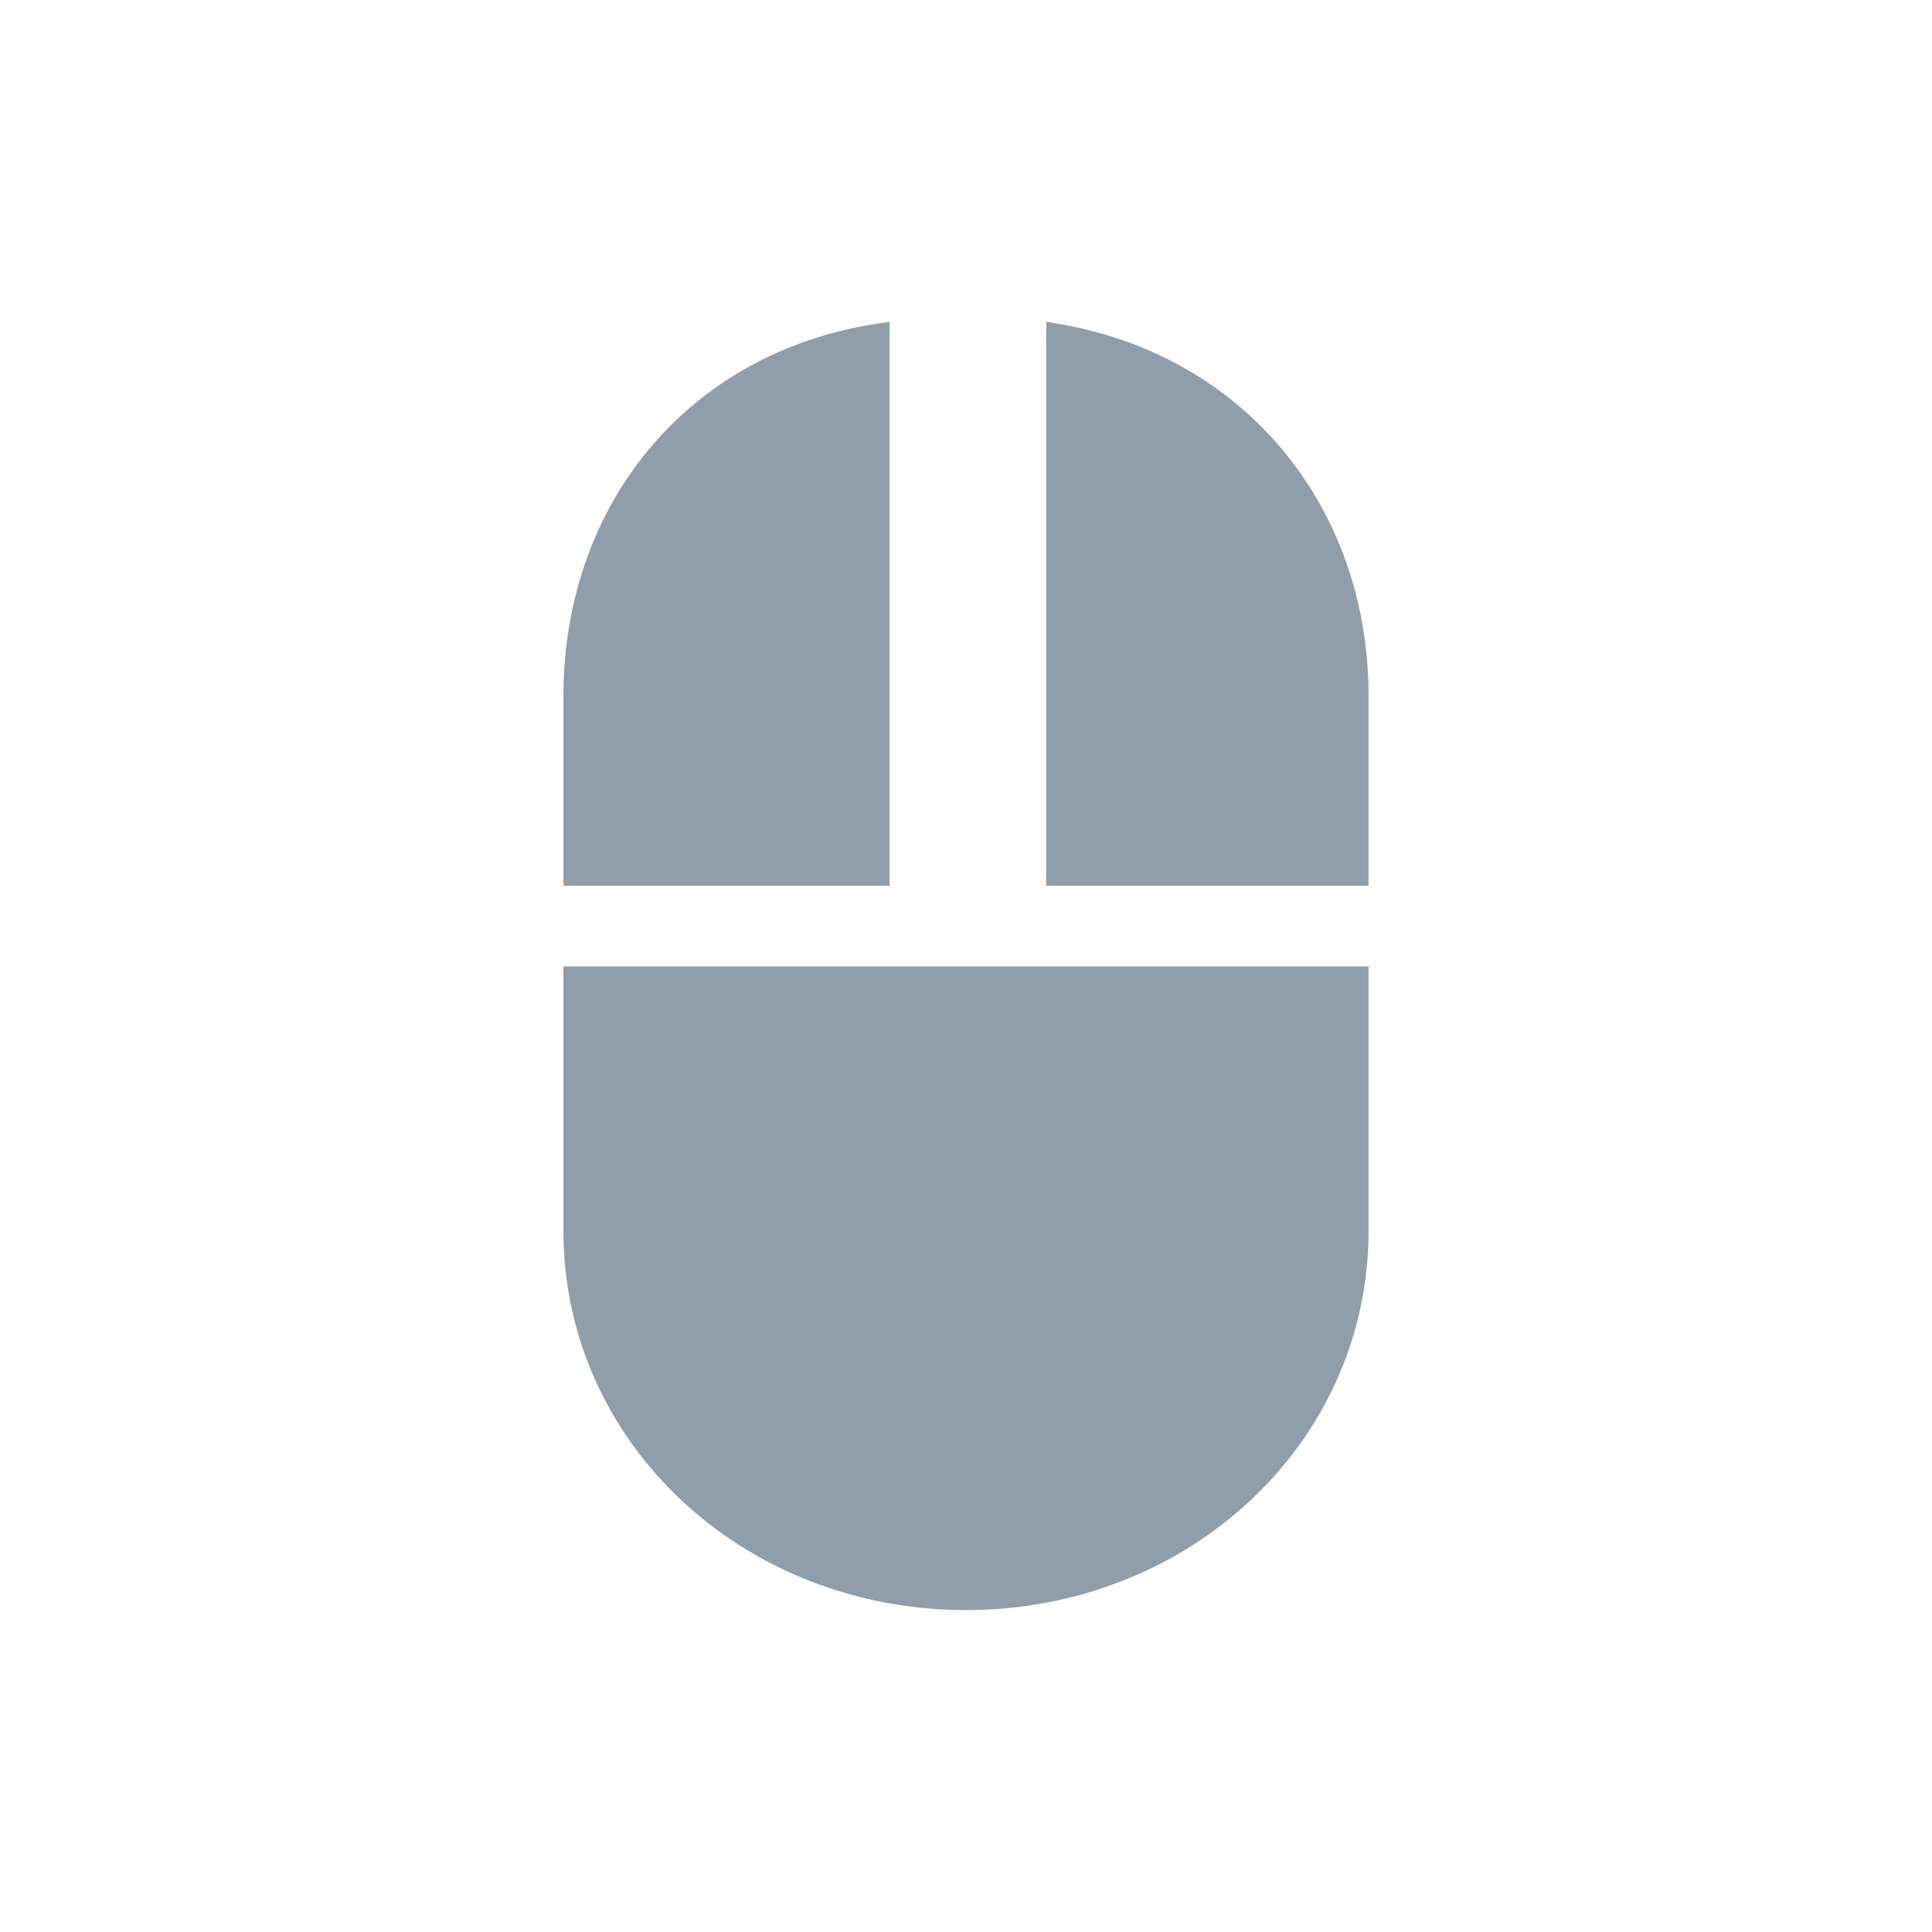
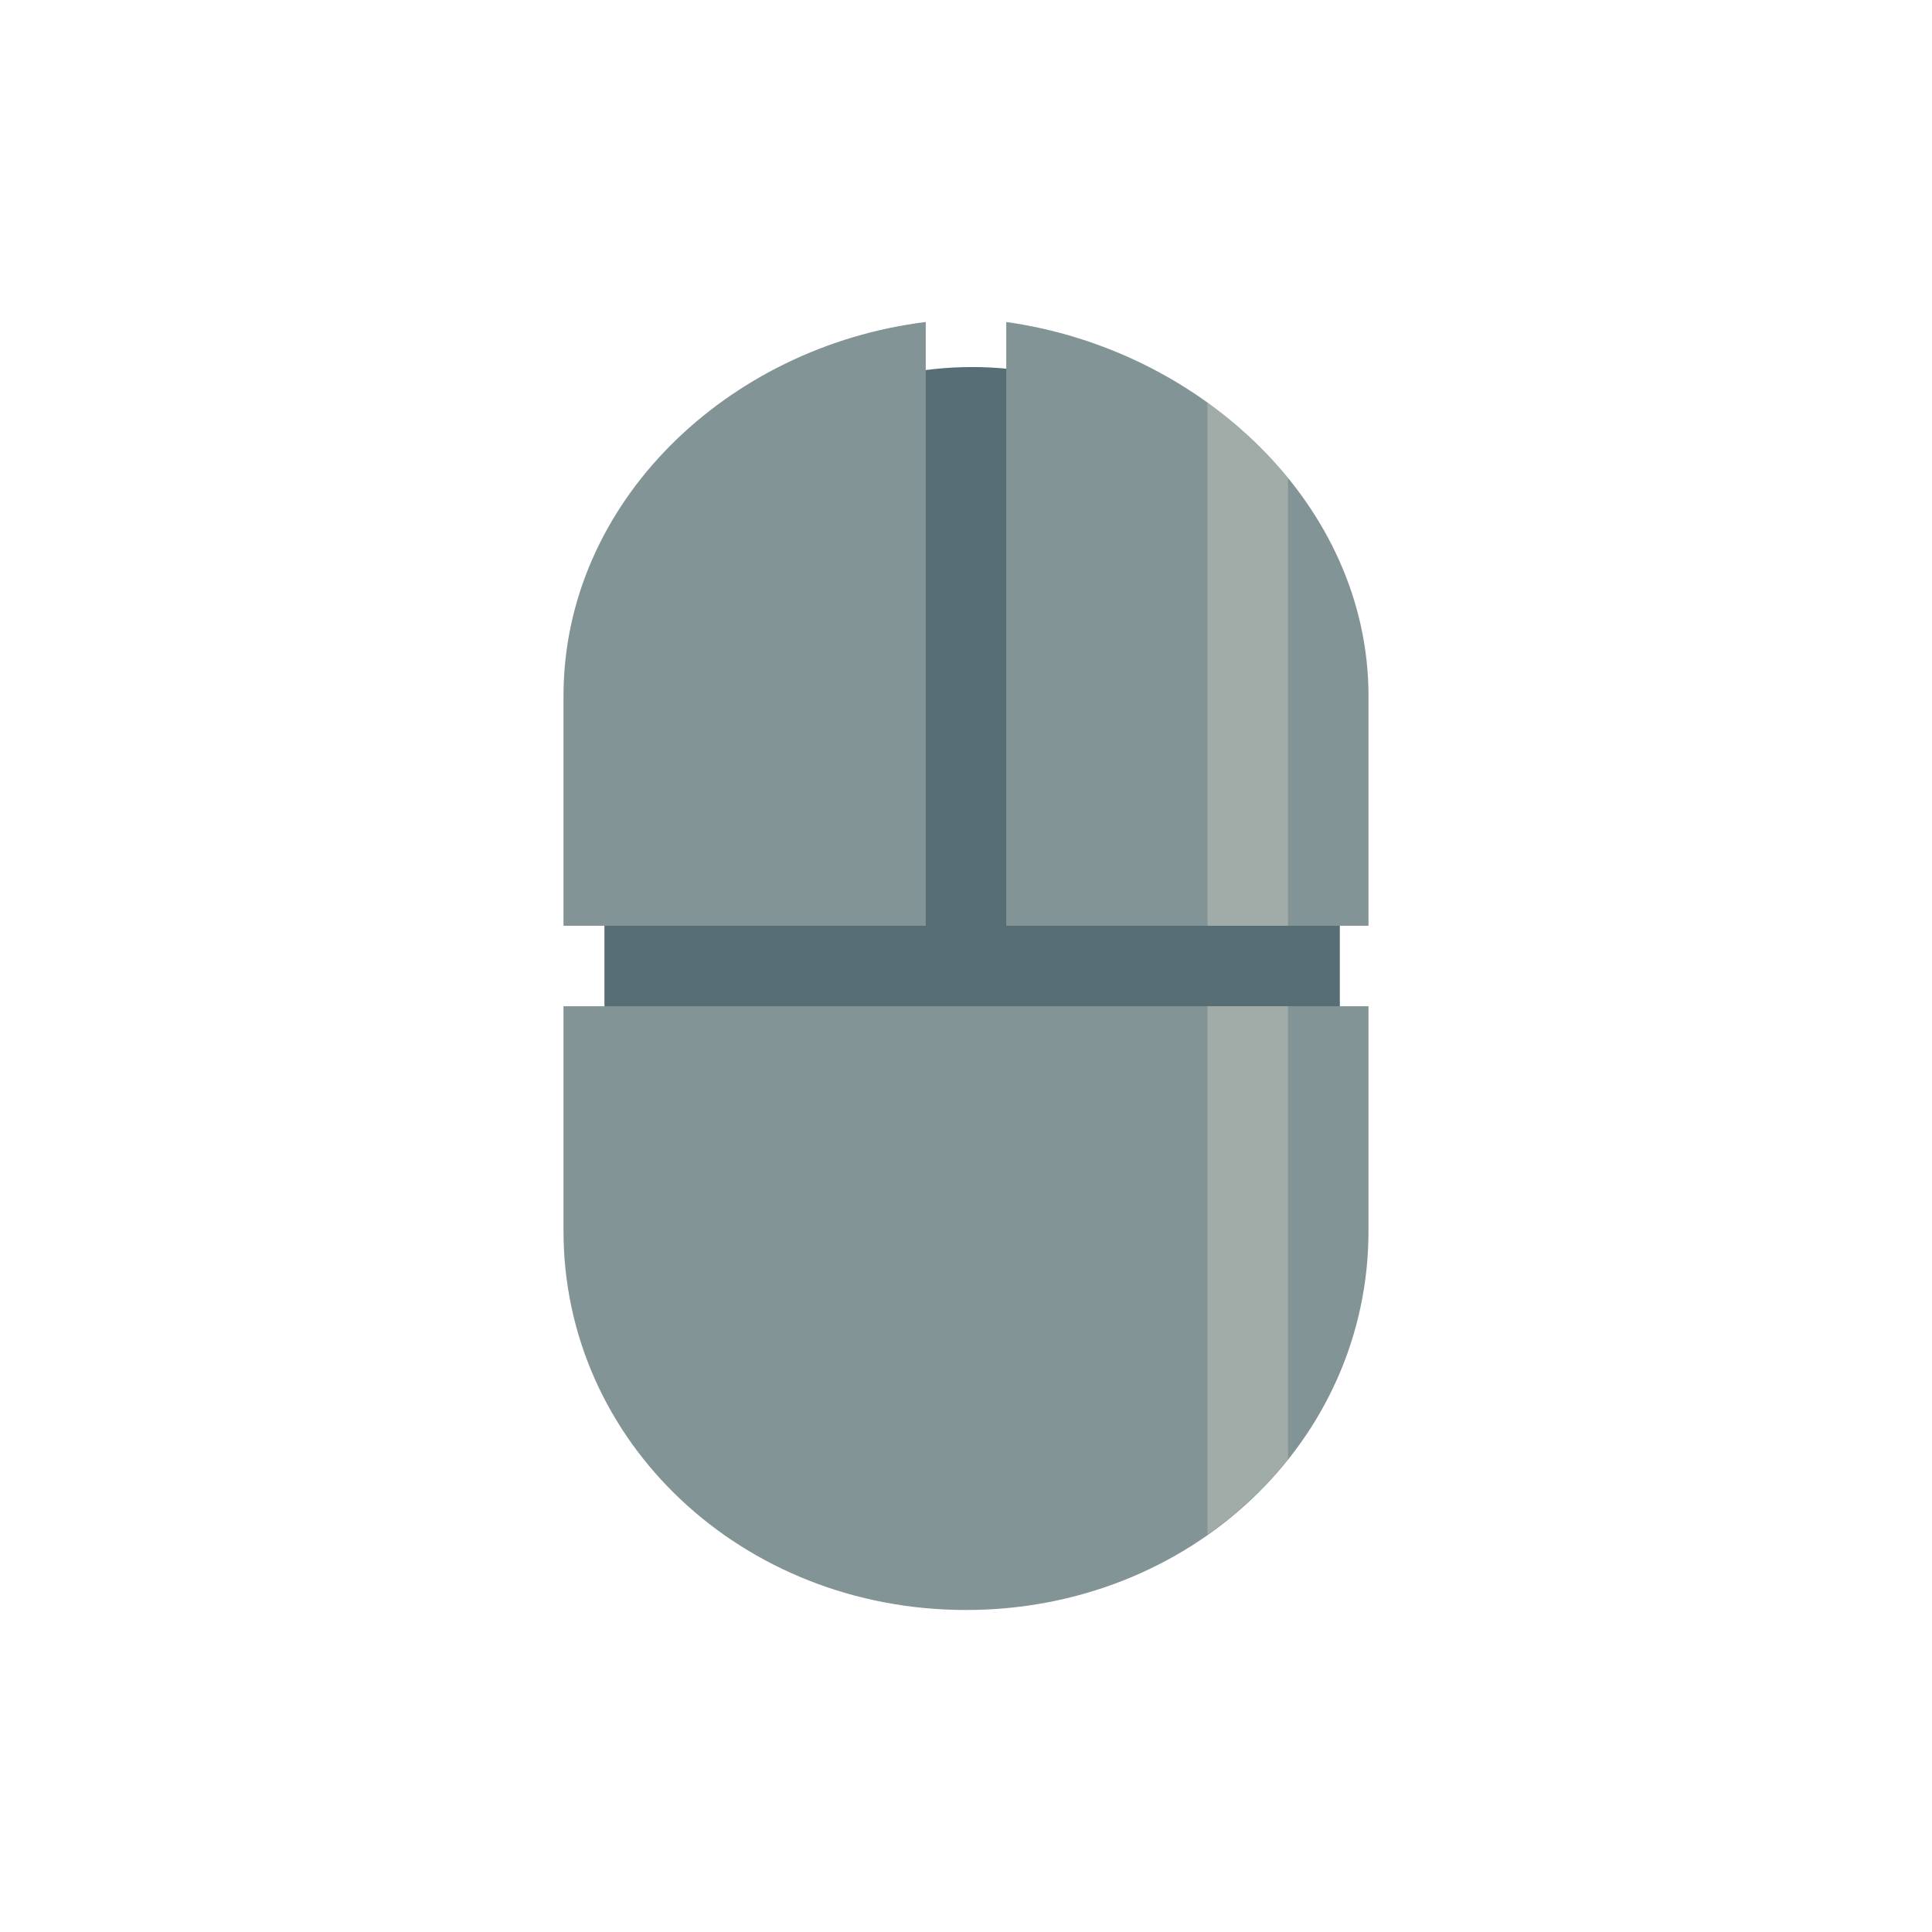
- <svg xmlns="http://www.w3.org/2000/svg" width="47.5" height="47.5" viewBox="0 0 38 38">
-   <path style="fill:#909ea9" d="M 17.496 6.332 L 17.496 17.422 L 11.082 17.422 L 11.082 13.688 C 11.082 9.879 13.598 6.812 17.496 6.332 Z M 20.578 6.332 C 24.406 6.867 26.918 9.922 26.918 13.688 L 26.918 17.422 L 20.578 17.422 Z M 11.082 19.008 L 26.918 19.008 L 26.918 24.211 C 26.918 28.359 23.406 31.668 19 31.668 C 14.594 31.668 11.082 28.359 11.082 24.211 Z " />
+ <svg xmlns="http://www.w3.org/2000/svg" viewBox="0 0 48 48" id="svg2" version="1.1" width="100%" height="100%">
+   <defs id="defs10" />
+   <rect style="fill:#586e75;fill-opacity:1;stroke:none" id="rect3759" width="18.271" height="30.373" x="15.017" y="9.119" ry="9.492" />
+   <g transform="translate(0 -1004.362)" id="g4" style="fill:#839496;fill-opacity:1">
+     <path style="fill:#839496;line-height:normal;color:#000;fill-opacity:1" d="m 23,1012.362 0,15 -9,0 0,-5.708 c 0,-4.812 4.079,-8.685 9,-9.292 z m 2,0 c 4.837,0.675 9,4.535 9,9.292 l 0,5.708 -9,0 z m -11,17 20,0 10e-7,5.583 c 10e-7,5.24 -4.436,9.417 -10,9.417 C 18.436,1044.362 14,1040.185 14,1034.946 z" id="path6" />
+   </g>
+   <path style="opacity:0.246;fill:#fdf6e3;fill-opacity:1;stroke:none" d="M 30 10 L 30 23 L 32 23 L 32 11.875 C 31.43 11.175 30.749 10.539 30 10 z M 30 25 L 30 38.125 C 30.76 37.59 31.431 36.965 32 36.25 L 32 25 L 30 25 z " id="rect3761" />
</svg>
